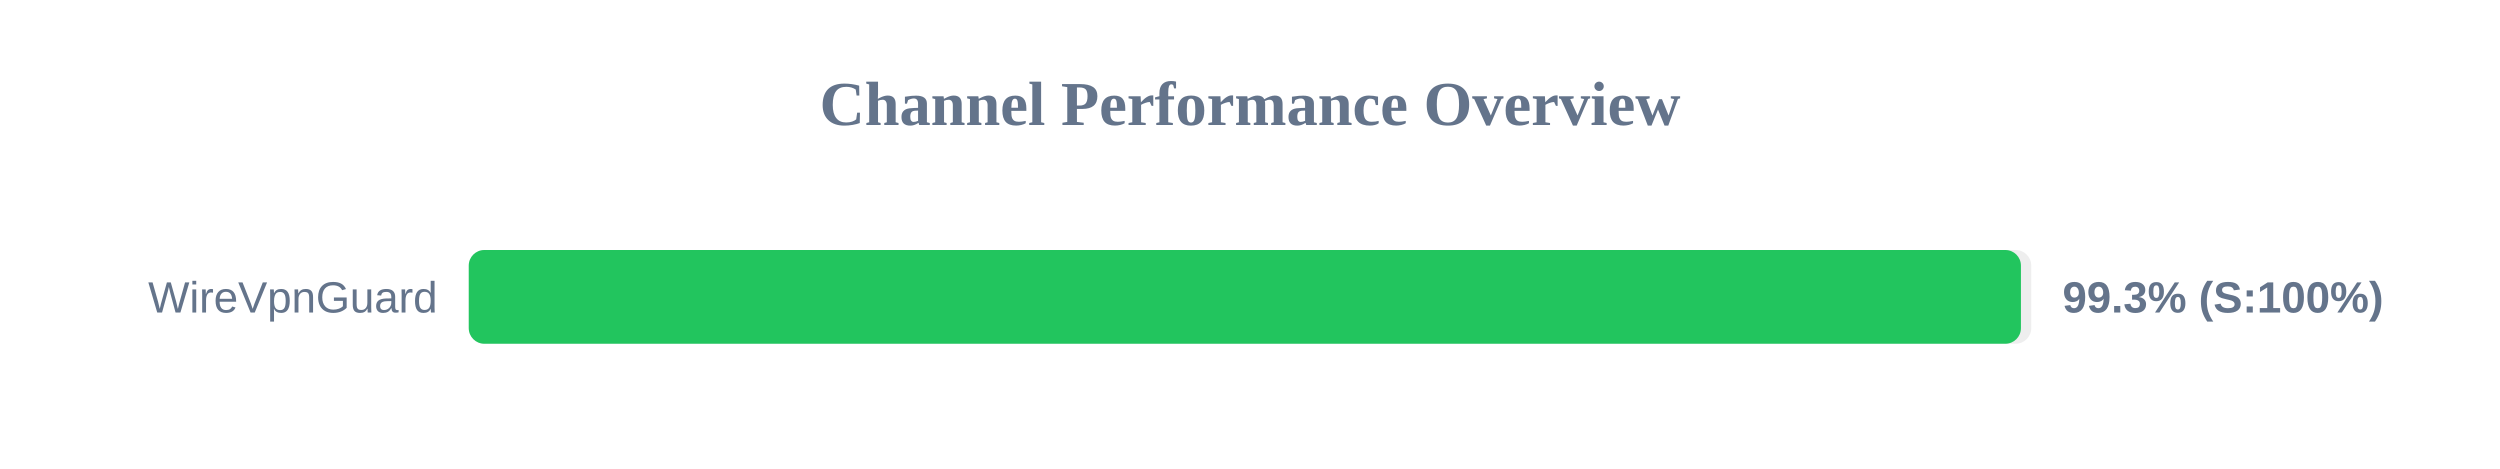
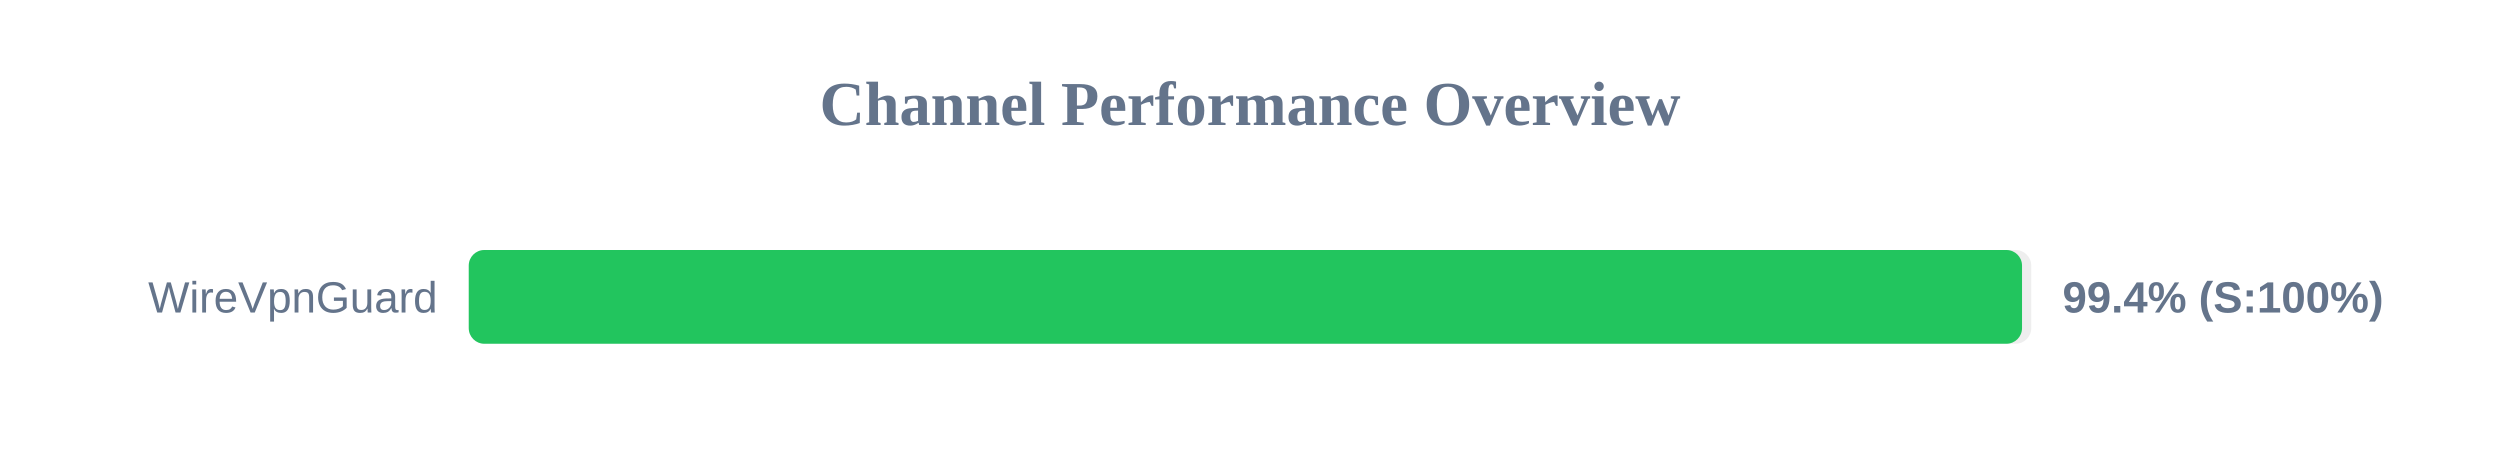
<svg xmlns="http://www.w3.org/2000/svg" width="800" height="150" version="1.1">
  <style>
        .row { font: 14px Arial; fill: #64748b; }
        .score { font: bold 14px Arial; fill: #64748b; }
    </style>
  <text x="400" y="40" text-anchor="middle" font-size="20px" font-weight="bold" fill="#64748b">Channel Performance Overview</text>
  <rect x="150" y="80" width="500" height="30" fill="#eee" rx="5" />
-   <rect x="150" y="80" width="496.7" height="30" fill="#22c55e" rx="5" />
+   <rect x="150" y="80" width="497.05" height="30" fill="#22c55e" rx="5" />
  <text x="140" y="100" text-anchor="end" class="row">WireVpnGuard</text>
-   <text x="660" y="100" text-anchor="start" class="score">99.3% (S:100%)</text>
+   <text x="660" y="100" text-anchor="start" class="score">99.4% (S:100%)</text>
</svg>
